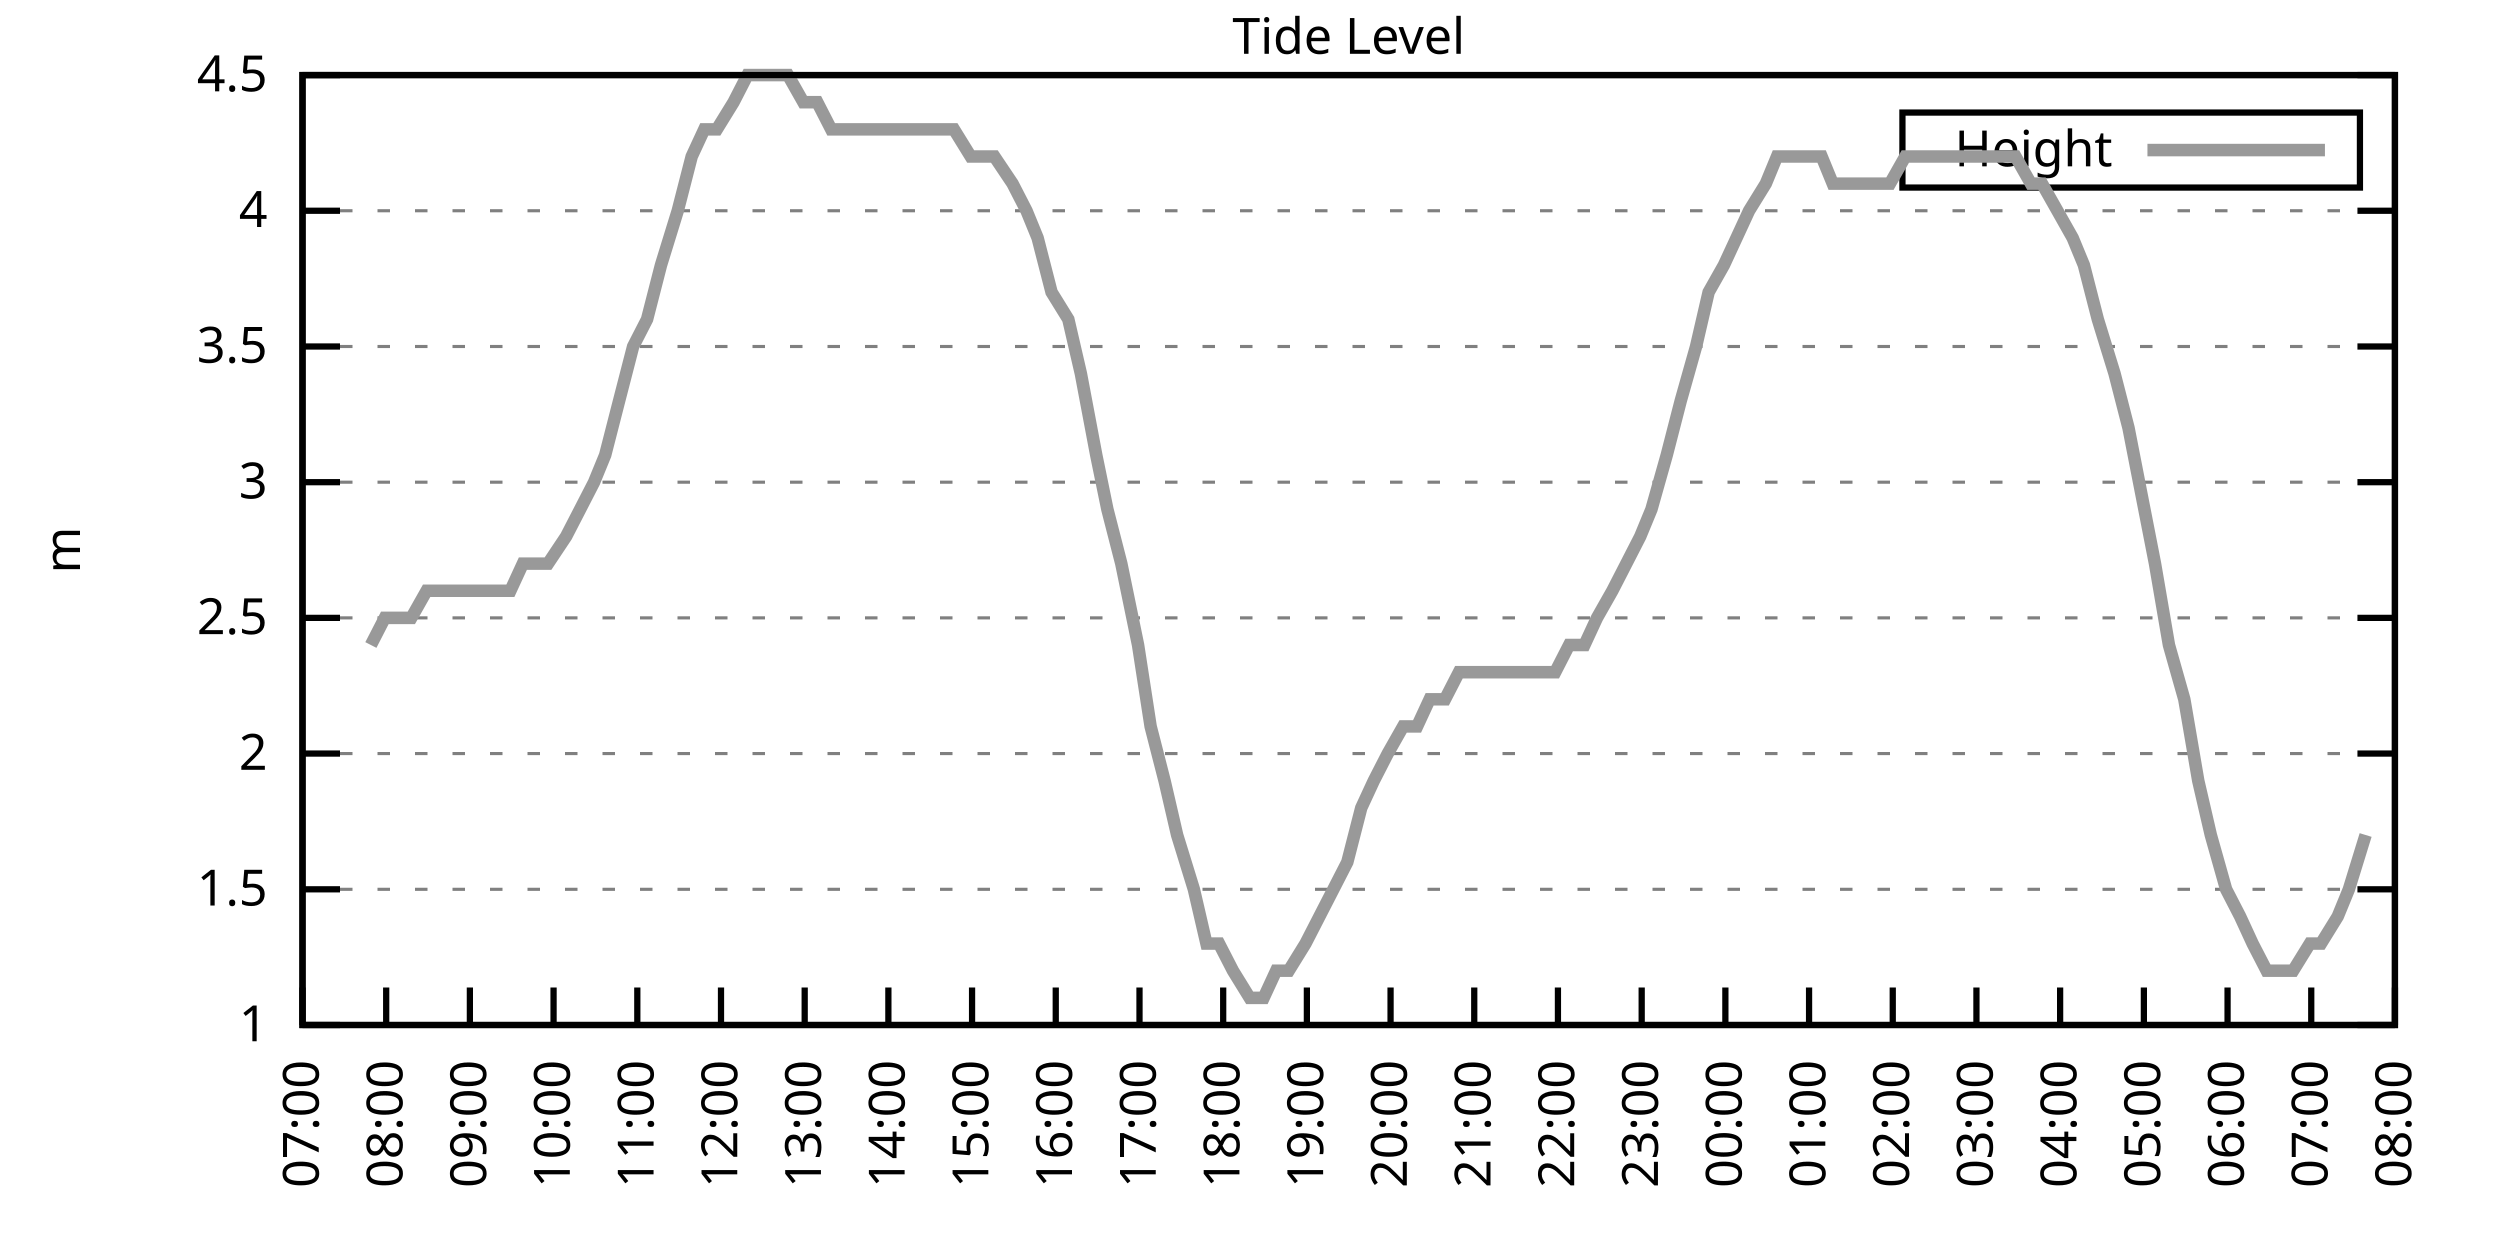
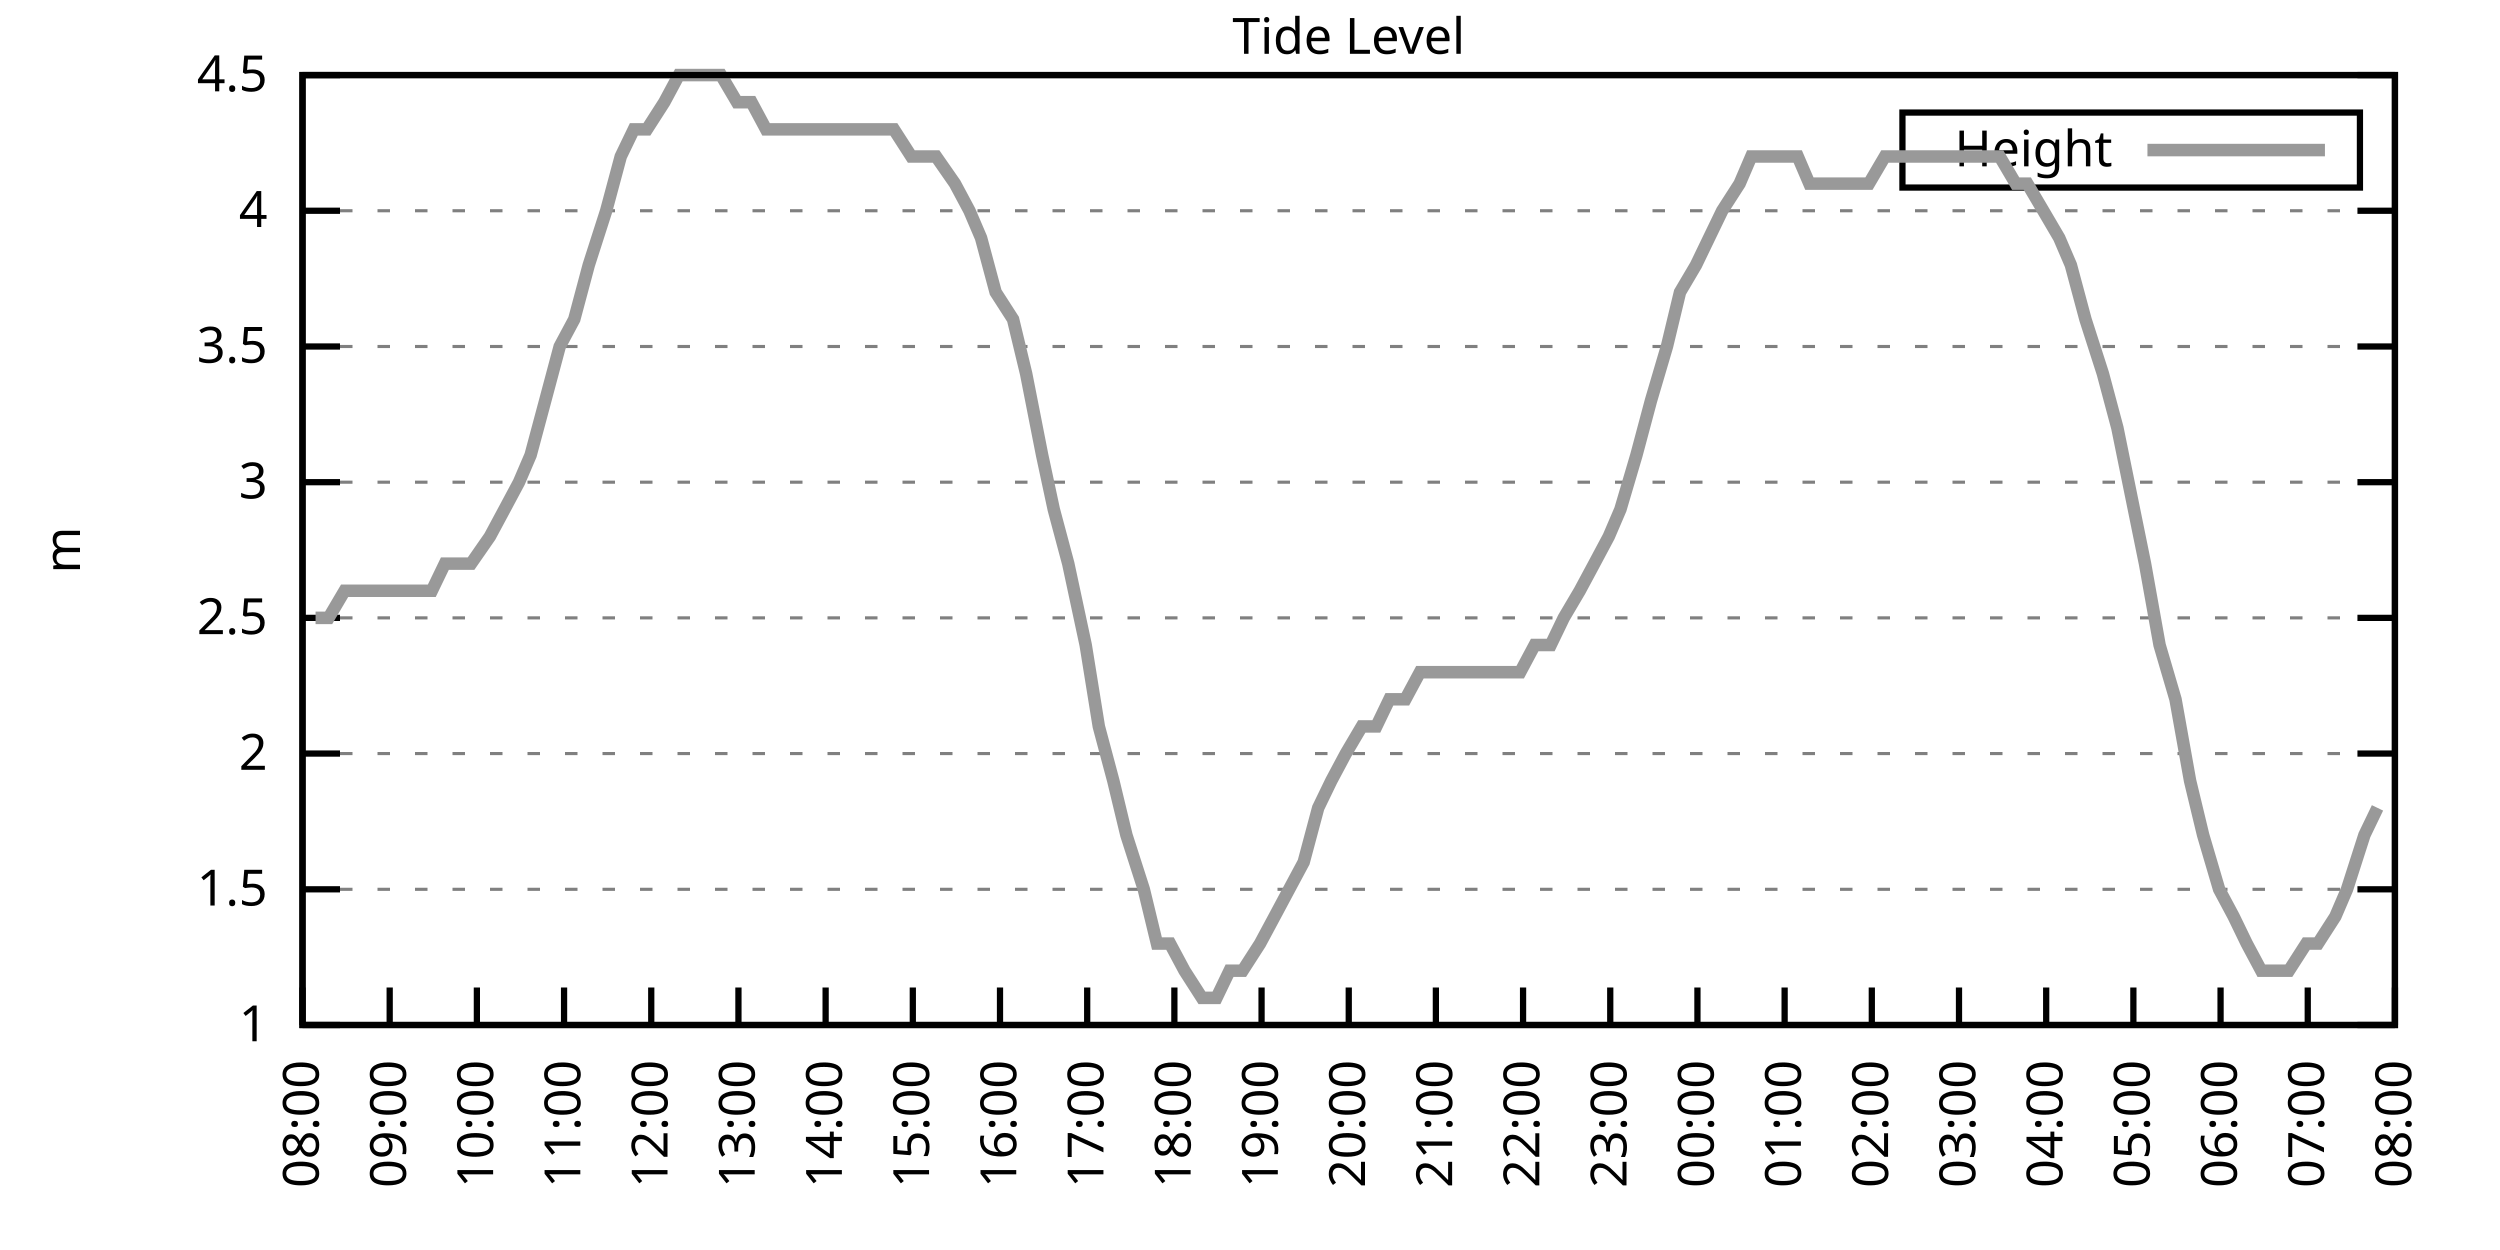
<svg xmlns="http://www.w3.org/2000/svg" xmlns:xlink="http://www.w3.org/1999/xlink" width="400" height="200" viewBox="0 0 400 200">
  <g id="gnuplot_canvas">
    <rect x="0" y="0" width="400" height="200" fill="none" />
    <defs>
      <circle id="gpDot" r="0.5" stroke-width="0.5" stroke="currentColor" />
      <path id="gpPt0" stroke-width="0.333" stroke="currentColor" d="M-1,0 h2 M0,-1 v2" />
      <path id="gpPt1" stroke-width="0.333" stroke="currentColor" d="M-1,-1 L1,1 M1,-1 L-1,1" />
      <path id="gpPt2" stroke-width="0.333" stroke="currentColor" d="M-1,0 L1,0 M0,-1 L0,1 M-1,-1 L1,1 M-1,1 L1,-1" />
      <rect id="gpPt3" stroke-width="0.333" stroke="currentColor" x="-1" y="-1" width="2" height="2" />
      <rect id="gpPt4" stroke-width="0.333" stroke="currentColor" fill="currentColor" x="-1" y="-1" width="2" height="2" />
      <circle id="gpPt5" stroke-width="0.333" stroke="currentColor" cx="0" cy="0" r="1" />
      <use xlink:href="#gpPt5" id="gpPt6" fill="currentColor" stroke="none" />
      <path id="gpPt7" stroke-width="0.333" stroke="currentColor" d="M0,-1.33 L-1.33,0.67 L1.33,0.67 z" />
      <use xlink:href="#gpPt7" id="gpPt8" fill="currentColor" stroke="none" />
      <use xlink:href="#gpPt7" id="gpPt9" stroke="currentColor" transform="rotate(180)" />
      <use xlink:href="#gpPt9" id="gpPt10" fill="currentColor" stroke="none" />
      <use xlink:href="#gpPt3" id="gpPt11" stroke="currentColor" transform="rotate(45)" />
      <use xlink:href="#gpPt11" id="gpPt12" fill="currentColor" stroke="none" />
      <path id="gpPt13" stroke-width="0.333" stroke="currentColor" d="M0,1.330 L1.265,0.411 L0.782,-1.067 L-0.782,-1.076 L-1.265,0.411 z" />
      <use xlink:href="#gpPt13" id="gpPt14" fill="currentColor" stroke="none" />
      <filter id="textbox" filterUnits="objectBoundingBox" x="0" y="0" height="1" width="1">
        <feFlood flood-color="white" flood-opacity="1" result="bgnd" />
        <feComposite in="SourceGraphic" in2="bgnd" operator="atop" />
      </filter>
      <filter id="greybox" filterUnits="objectBoundingBox" x="0" y="0" height="1" width="1">
        <feFlood flood-color="lightgrey" flood-opacity="1" result="grey" />
        <feComposite in="SourceGraphic" in2="grey" operator="atop" />
      </filter>
    </defs>
    <g fill="none" color="white" stroke="currentColor" stroke-width="1.00" stroke-linecap="butt" stroke-linejoin="miter">
</g>
    <g fill="none" color="black" stroke="currentColor" stroke-width="1.00" stroke-linecap="butt" stroke-linejoin="miter">
      <g stroke="none" shape-rendering="crispEdges">
        <polygon fill="rgb(255, 255, 255)" points="48.40,164.00 383.18,164.00 383.18,12.02 48.40,12.02 " />
      </g>
    </g>
    <g fill="none" color="black" stroke="currentColor" stroke-width="1.00" stroke-linecap="butt" stroke-linejoin="miter">
</g>
    <g fill="none" color="black" stroke="black" stroke-width="0.50" stroke-linecap="butt" stroke-linejoin="miter">
</g>
    <g fill="none" color="gray" stroke="currentColor" stroke-width="0.50" stroke-linecap="butt" stroke-linejoin="miter">
      <path stroke="gray" stroke-dasharray="2,4" class="gridline" d="M48.40,164.00 L383.19,164.00  " />
    </g>
    <g fill="none" color="gray" stroke="gray" stroke-width="1.00" stroke-linecap="butt" stroke-linejoin="miter">
</g>
    <g fill="none" color="black" stroke="currentColor" stroke-width="1.00" stroke-linecap="butt" stroke-linejoin="miter">
      <path stroke="black" d="M48.40,164.00 L54.40,164.00 M383.19,164.00 L377.19,164.00  " />
      <g transform="translate(42.80,166.60)" stroke="none" fill="black" font-family="Sans" font-size="8.00" text-anchor="end">
        <text>
          <tspan font-family="Sans"> 1</tspan>
        </text>
      </g>
    </g>
    <g fill="none" color="black" stroke="currentColor" stroke-width="1.00" stroke-linecap="butt" stroke-linejoin="miter">
</g>
    <g fill="none" color="black" stroke="black" stroke-width="0.50" stroke-linecap="butt" stroke-linejoin="miter">
</g>
    <g fill="none" color="gray" stroke="currentColor" stroke-width="0.50" stroke-linecap="butt" stroke-linejoin="miter">
      <path stroke="gray" stroke-dasharray="2,4" class="gridline" d="M48.40,142.29 L383.19,142.29  " />
    </g>
    <g fill="none" color="gray" stroke="gray" stroke-width="1.00" stroke-linecap="butt" stroke-linejoin="miter">
</g>
    <g fill="none" color="black" stroke="currentColor" stroke-width="1.00" stroke-linecap="butt" stroke-linejoin="miter">
      <path stroke="black" d="M48.40,142.29 L54.40,142.29 M383.19,142.29 L377.19,142.29  " />
      <g transform="translate(42.80,144.89)" stroke="none" fill="black" font-family="Sans" font-size="8.00" text-anchor="end">
        <text>
          <tspan font-family="Sans"> 1.5</tspan>
        </text>
      </g>
    </g>
    <g fill="none" color="black" stroke="currentColor" stroke-width="1.00" stroke-linecap="butt" stroke-linejoin="miter">
</g>
    <g fill="none" color="black" stroke="black" stroke-width="0.50" stroke-linecap="butt" stroke-linejoin="miter">
</g>
    <g fill="none" color="gray" stroke="currentColor" stroke-width="0.50" stroke-linecap="butt" stroke-linejoin="miter">
      <path stroke="gray" stroke-dasharray="2,4" class="gridline" d="M48.40,120.57 L383.19,120.57  " />
    </g>
    <g fill="none" color="gray" stroke="gray" stroke-width="1.00" stroke-linecap="butt" stroke-linejoin="miter">
</g>
    <g fill="none" color="black" stroke="currentColor" stroke-width="1.00" stroke-linecap="butt" stroke-linejoin="miter">
      <path stroke="black" d="M48.40,120.57 L54.40,120.57 M383.19,120.57 L377.19,120.57  " />
      <g transform="translate(42.80,123.17)" stroke="none" fill="black" font-family="Sans" font-size="8.00" text-anchor="end">
        <text>
          <tspan font-family="Sans"> 2</tspan>
        </text>
      </g>
    </g>
    <g fill="none" color="black" stroke="currentColor" stroke-width="1.00" stroke-linecap="butt" stroke-linejoin="miter">
</g>
    <g fill="none" color="black" stroke="black" stroke-width="0.50" stroke-linecap="butt" stroke-linejoin="miter">
</g>
    <g fill="none" color="gray" stroke="currentColor" stroke-width="0.50" stroke-linecap="butt" stroke-linejoin="miter">
      <path stroke="gray" stroke-dasharray="2,4" class="gridline" d="M48.40,98.86 L383.19,98.86  " />
    </g>
    <g fill="none" color="gray" stroke="gray" stroke-width="1.00" stroke-linecap="butt" stroke-linejoin="miter">
</g>
    <g fill="none" color="black" stroke="currentColor" stroke-width="1.00" stroke-linecap="butt" stroke-linejoin="miter">
      <path stroke="black" d="M48.40,98.86 L54.40,98.86 M383.19,98.86 L377.19,98.86  " />
      <g transform="translate(42.80,101.46)" stroke="none" fill="black" font-family="Sans" font-size="8.00" text-anchor="end">
        <text>
          <tspan font-family="Sans"> 2.5</tspan>
        </text>
      </g>
    </g>
    <g fill="none" color="black" stroke="currentColor" stroke-width="1.00" stroke-linecap="butt" stroke-linejoin="miter">
</g>
    <g fill="none" color="black" stroke="black" stroke-width="0.50" stroke-linecap="butt" stroke-linejoin="miter">
</g>
    <g fill="none" color="gray" stroke="currentColor" stroke-width="0.50" stroke-linecap="butt" stroke-linejoin="miter">
      <path stroke="gray" stroke-dasharray="2,4" class="gridline" d="M48.40,77.15 L383.19,77.15  " />
    </g>
    <g fill="none" color="gray" stroke="gray" stroke-width="1.00" stroke-linecap="butt" stroke-linejoin="miter">
</g>
    <g fill="none" color="black" stroke="currentColor" stroke-width="1.00" stroke-linecap="butt" stroke-linejoin="miter">
      <path stroke="black" d="M48.40,77.15 L54.40,77.15 M383.19,77.15 L377.19,77.15  " />
      <g transform="translate(42.80,79.75)" stroke="none" fill="black" font-family="Sans" font-size="8.00" text-anchor="end">
        <text>
          <tspan font-family="Sans"> 3</tspan>
        </text>
      </g>
    </g>
    <g fill="none" color="black" stroke="currentColor" stroke-width="1.00" stroke-linecap="butt" stroke-linejoin="miter">
</g>
    <g fill="none" color="black" stroke="black" stroke-width="0.50" stroke-linecap="butt" stroke-linejoin="miter">
</g>
    <g fill="none" color="gray" stroke="currentColor" stroke-width="0.50" stroke-linecap="butt" stroke-linejoin="miter">
      <path stroke="gray" stroke-dasharray="2,4" class="gridline" d="M48.40,55.44 L383.19,55.44  " />
    </g>
    <g fill="none" color="gray" stroke="gray" stroke-width="1.00" stroke-linecap="butt" stroke-linejoin="miter">
</g>
    <g fill="none" color="black" stroke="currentColor" stroke-width="1.00" stroke-linecap="butt" stroke-linejoin="miter">
      <path stroke="black" d="M48.40,55.44 L54.40,55.44 M383.19,55.44 L377.19,55.44  " />
      <g transform="translate(42.80,58.04)" stroke="none" fill="black" font-family="Sans" font-size="8.00" text-anchor="end">
        <text>
          <tspan font-family="Sans"> 3.5</tspan>
        </text>
      </g>
    </g>
    <g fill="none" color="black" stroke="currentColor" stroke-width="1.00" stroke-linecap="butt" stroke-linejoin="miter">
</g>
    <g fill="none" color="black" stroke="black" stroke-width="0.50" stroke-linecap="butt" stroke-linejoin="miter">
</g>
    <g fill="none" color="gray" stroke="currentColor" stroke-width="0.50" stroke-linecap="butt" stroke-linejoin="miter">
      <path stroke="gray" stroke-dasharray="2,4" class="gridline" d="M48.40,33.72 L383.19,33.72  " />
    </g>
    <g fill="none" color="gray" stroke="gray" stroke-width="1.00" stroke-linecap="butt" stroke-linejoin="miter">
</g>
    <g fill="none" color="black" stroke="currentColor" stroke-width="1.00" stroke-linecap="butt" stroke-linejoin="miter">
      <path stroke="black" d="M48.40,33.72 L54.40,33.72 M383.19,33.72 L377.19,33.72  " />
      <g transform="translate(42.80,36.32)" stroke="none" fill="black" font-family="Sans" font-size="8.00" text-anchor="end">
        <text>
          <tspan font-family="Sans"> 4</tspan>
        </text>
      </g>
    </g>
    <g fill="none" color="black" stroke="currentColor" stroke-width="1.00" stroke-linecap="butt" stroke-linejoin="miter">
</g>
    <g fill="none" color="black" stroke="black" stroke-width="0.50" stroke-linecap="butt" stroke-linejoin="miter">
</g>
    <g fill="none" color="gray" stroke="currentColor" stroke-width="0.50" stroke-linecap="butt" stroke-linejoin="miter">
      <path stroke="gray" stroke-dasharray="2,4" class="gridline" d="M48.40,12.01 L383.19,12.01  " />
    </g>
    <g fill="none" color="gray" stroke="gray" stroke-width="1.00" stroke-linecap="butt" stroke-linejoin="miter">
</g>
    <g fill="none" color="black" stroke="currentColor" stroke-width="1.00" stroke-linecap="butt" stroke-linejoin="miter">
      <path stroke="black" d="M48.40,12.01 L54.40,12.01 M383.19,12.01 L377.19,12.01  " />
      <g transform="translate(42.80,14.61)" stroke="none" fill="black" font-family="Sans" font-size="8.00" text-anchor="end">
        <text>
          <tspan font-family="Sans"> 4.5</tspan>
        </text>
      </g>
    </g>
    <g fill="none" color="black" stroke="currentColor" stroke-width="1.00" stroke-linecap="butt" stroke-linejoin="miter">
      <path stroke="black" d="M48.40,164.00 L48.40,158.00  " />
      <g transform="translate(51.00,169.60) rotate(270.00)" stroke="none" fill="black" font-family="Sans" font-size="8.00" text-anchor="end">
        <text>
-           <tspan font-family="Sans">07:00</tspan>
-         </text>
-       </g>
-     </g>
-     <g fill="none" color="black" stroke="currentColor" stroke-width="1.00" stroke-linecap="butt" stroke-linejoin="miter">
-       <path stroke="black" d="M61.79,164.00 L61.79,158.00  " />
-       <g transform="translate(64.39,169.60) rotate(270.00)" stroke="none" fill="black" font-family="Sans" font-size="8.00" text-anchor="end">
-         <text>
          <tspan font-family="Sans">08:00</tspan>
        </text>
      </g>
    </g>
    <g fill="none" color="black" stroke="currentColor" stroke-width="1.00" stroke-linecap="butt" stroke-linejoin="miter">
-       <path stroke="black" d="M75.18,164.00 L75.18,158.00  " />
-       <g transform="translate(77.78,169.60) rotate(270.00)" stroke="none" fill="black" font-family="Sans" font-size="8.00" text-anchor="end">
+       <path stroke="black" d="M62.35,164.00 L62.35,158.00  " />
+       <g transform="translate(64.95,169.60) rotate(270.00)" stroke="none" fill="black" font-family="Sans" font-size="8.00" text-anchor="end">
        <text>
          <tspan font-family="Sans">09:00</tspan>
        </text>
      </g>
    </g>
    <g fill="none" color="black" stroke="currentColor" stroke-width="1.00" stroke-linecap="butt" stroke-linejoin="miter">
-       <path stroke="black" d="M88.57,164.00 L88.57,158.00  " />
-       <g transform="translate(91.17,169.60) rotate(270.00)" stroke="none" fill="black" font-family="Sans" font-size="8.00" text-anchor="end">
+       <path stroke="black" d="M76.30,164.00 L76.30,158.00  " />
+       <g transform="translate(78.90,169.60) rotate(270.00)" stroke="none" fill="black" font-family="Sans" font-size="8.00" text-anchor="end">
        <text>
          <tspan font-family="Sans">10:00</tspan>
        </text>
      </g>
    </g>
    <g fill="none" color="black" stroke="currentColor" stroke-width="1.00" stroke-linecap="butt" stroke-linejoin="miter">
-       <path stroke="black" d="M101.97,164.00 L101.97,158.00  " />
-       <g transform="translate(104.57,169.60) rotate(270.00)" stroke="none" fill="black" font-family="Sans" font-size="8.00" text-anchor="end">
+       <path stroke="black" d="M90.25,164.00 L90.25,158.00  " />
+       <g transform="translate(92.85,169.60) rotate(270.00)" stroke="none" fill="black" font-family="Sans" font-size="8.00" text-anchor="end">
        <text>
          <tspan font-family="Sans">11:00</tspan>
        </text>
      </g>
    </g>
    <g fill="none" color="black" stroke="currentColor" stroke-width="1.00" stroke-linecap="butt" stroke-linejoin="miter">
-       <path stroke="black" d="M115.36,164.00 L115.36,158.00  " />
-       <g transform="translate(117.96,169.60) rotate(270.00)" stroke="none" fill="black" font-family="Sans" font-size="8.00" text-anchor="end">
+       <path stroke="black" d="M104.20,164.00 L104.20,158.00  " />
+       <g transform="translate(106.80,169.60) rotate(270.00)" stroke="none" fill="black" font-family="Sans" font-size="8.00" text-anchor="end">
        <text>
          <tspan font-family="Sans">12:00</tspan>
        </text>
      </g>
    </g>
    <g fill="none" color="black" stroke="currentColor" stroke-width="1.00" stroke-linecap="butt" stroke-linejoin="miter">
-       <path stroke="black" d="M128.75,164.00 L128.75,158.00  " />
-       <g transform="translate(131.35,169.60) rotate(270.00)" stroke="none" fill="black" font-family="Sans" font-size="8.00" text-anchor="end">
+       <path stroke="black" d="M118.15,164.00 L118.15,158.00  " />
+       <g transform="translate(120.75,169.60) rotate(270.00)" stroke="none" fill="black" font-family="Sans" font-size="8.00" text-anchor="end">
        <text>
          <tspan font-family="Sans">13:00</tspan>
        </text>
      </g>
    </g>
    <g fill="none" color="black" stroke="currentColor" stroke-width="1.00" stroke-linecap="butt" stroke-linejoin="miter">
-       <path stroke="black" d="M142.14,164.00 L142.14,158.00  " />
-       <g transform="translate(144.74,169.60) rotate(270.00)" stroke="none" fill="black" font-family="Sans" font-size="8.00" text-anchor="end">
+       <path stroke="black" d="M132.10,164.00 L132.10,158.00  " />
+       <g transform="translate(134.70,169.60) rotate(270.00)" stroke="none" fill="black" font-family="Sans" font-size="8.00" text-anchor="end">
        <text>
          <tspan font-family="Sans">14:00</tspan>
        </text>
      </g>
    </g>
    <g fill="none" color="black" stroke="currentColor" stroke-width="1.00" stroke-linecap="butt" stroke-linejoin="miter">
-       <path stroke="black" d="M155.53,164.00 L155.53,158.00  " />
-       <g transform="translate(158.13,169.60) rotate(270.00)" stroke="none" fill="black" font-family="Sans" font-size="8.00" text-anchor="end">
+       <path stroke="black" d="M146.05,164.00 L146.05,158.00  " />
+       <g transform="translate(148.65,169.60) rotate(270.00)" stroke="none" fill="black" font-family="Sans" font-size="8.00" text-anchor="end">
        <text>
          <tspan font-family="Sans">15:00</tspan>
        </text>
      </g>
    </g>
    <g fill="none" color="black" stroke="currentColor" stroke-width="1.00" stroke-linecap="butt" stroke-linejoin="miter">
-       <path stroke="black" d="M168.92,164.00 L168.92,158.00  " />
-       <g transform="translate(171.52,169.60) rotate(270.00)" stroke="none" fill="black" font-family="Sans" font-size="8.00" text-anchor="end">
+       <path stroke="black" d="M160.00,164.00 L160.00,158.00  " />
+       <g transform="translate(162.60,169.60) rotate(270.00)" stroke="none" fill="black" font-family="Sans" font-size="8.00" text-anchor="end">
        <text>
          <tspan font-family="Sans">16:00</tspan>
        </text>
      </g>
    </g>
    <g fill="none" color="black" stroke="currentColor" stroke-width="1.00" stroke-linecap="butt" stroke-linejoin="miter">
-       <path stroke="black" d="M182.32,164.00 L182.32,158.00  " />
-       <g transform="translate(184.92,169.60) rotate(270.00)" stroke="none" fill="black" font-family="Sans" font-size="8.00" text-anchor="end">
+       <path stroke="black" d="M173.95,164.00 L173.95,158.00  " />
+       <g transform="translate(176.55,169.60) rotate(270.00)" stroke="none" fill="black" font-family="Sans" font-size="8.00" text-anchor="end">
        <text>
          <tspan font-family="Sans">17:00</tspan>
        </text>
      </g>
    </g>
    <g fill="none" color="black" stroke="currentColor" stroke-width="1.00" stroke-linecap="butt" stroke-linejoin="miter">
-       <path stroke="black" d="M195.71,164.00 L195.71,158.00  " />
-       <g transform="translate(198.31,169.60) rotate(270.00)" stroke="none" fill="black" font-family="Sans" font-size="8.00" text-anchor="end">
+       <path stroke="black" d="M187.90,164.00 L187.90,158.00  " />
+       <g transform="translate(190.50,169.60) rotate(270.00)" stroke="none" fill="black" font-family="Sans" font-size="8.00" text-anchor="end">
        <text>
          <tspan font-family="Sans">18:00</tspan>
        </text>
      </g>
    </g>
    <g fill="none" color="black" stroke="currentColor" stroke-width="1.00" stroke-linecap="butt" stroke-linejoin="miter">
-       <path stroke="black" d="M209.10,164.00 L209.10,158.00  " />
-       <g transform="translate(211.70,169.60) rotate(270.00)" stroke="none" fill="black" font-family="Sans" font-size="8.00" text-anchor="end">
+       <path stroke="black" d="M201.85,164.00 L201.85,158.00  " />
+       <g transform="translate(204.45,169.60) rotate(270.00)" stroke="none" fill="black" font-family="Sans" font-size="8.00" text-anchor="end">
        <text>
          <tspan font-family="Sans">19:00</tspan>
        </text>
      </g>
    </g>
    <g fill="none" color="black" stroke="currentColor" stroke-width="1.00" stroke-linecap="butt" stroke-linejoin="miter">
-       <path stroke="black" d="M222.49,164.00 L222.49,158.00  " />
-       <g transform="translate(225.09,169.60) rotate(270.00)" stroke="none" fill="black" font-family="Sans" font-size="8.00" text-anchor="end">
+       <path stroke="black" d="M215.80,164.00 L215.80,158.00  " />
+       <g transform="translate(218.40,169.60) rotate(270.00)" stroke="none" fill="black" font-family="Sans" font-size="8.00" text-anchor="end">
        <text>
          <tspan font-family="Sans">20:00</tspan>
        </text>
      </g>
    </g>
    <g fill="none" color="black" stroke="currentColor" stroke-width="1.00" stroke-linecap="butt" stroke-linejoin="miter">
-       <path stroke="black" d="M235.88,164.00 L235.88,158.00  " />
-       <g transform="translate(238.48,169.60) rotate(270.00)" stroke="none" fill="black" font-family="Sans" font-size="8.00" text-anchor="end">
+       <path stroke="black" d="M229.74,164.00 L229.74,158.00  " />
+       <g transform="translate(232.34,169.60) rotate(270.00)" stroke="none" fill="black" font-family="Sans" font-size="8.00" text-anchor="end">
        <text>
          <tspan font-family="Sans">21:00</tspan>
        </text>
      </g>
    </g>
    <g fill="none" color="black" stroke="currentColor" stroke-width="1.00" stroke-linecap="butt" stroke-linejoin="miter">
-       <path stroke="black" d="M249.27,164.00 L249.27,158.00  " />
-       <g transform="translate(251.87,169.60) rotate(270.00)" stroke="none" fill="black" font-family="Sans" font-size="8.00" text-anchor="end">
+       <path stroke="black" d="M243.69,164.00 L243.69,158.00  " />
+       <g transform="translate(246.29,169.60) rotate(270.00)" stroke="none" fill="black" font-family="Sans" font-size="8.00" text-anchor="end">
        <text>
          <tspan font-family="Sans">22:00</tspan>
        </text>
      </g>
    </g>
    <g fill="none" color="black" stroke="currentColor" stroke-width="1.00" stroke-linecap="butt" stroke-linejoin="miter">
-       <path stroke="black" d="M262.67,164.00 L262.67,158.00  " />
-       <g transform="translate(265.27,169.60) rotate(270.00)" stroke="none" fill="black" font-family="Sans" font-size="8.00" text-anchor="end">
+       <path stroke="black" d="M257.64,164.00 L257.64,158.00  " />
+       <g transform="translate(260.24,169.60) rotate(270.00)" stroke="none" fill="black" font-family="Sans" font-size="8.00" text-anchor="end">
        <text>
          <tspan font-family="Sans">23:00</tspan>
        </text>
      </g>
    </g>
    <g fill="none" color="black" stroke="currentColor" stroke-width="1.00" stroke-linecap="butt" stroke-linejoin="miter">
-       <path stroke="black" d="M276.06,164.00 L276.06,158.00  " />
-       <g transform="translate(278.66,169.60) rotate(270.00)" stroke="none" fill="black" font-family="Sans" font-size="8.00" text-anchor="end">
+       <path stroke="black" d="M271.59,164.00 L271.59,158.00  " />
+       <g transform="translate(274.19,169.60) rotate(270.00)" stroke="none" fill="black" font-family="Sans" font-size="8.00" text-anchor="end">
        <text>
          <tspan font-family="Sans">00:00</tspan>
        </text>
      </g>
    </g>
    <g fill="none" color="black" stroke="currentColor" stroke-width="1.00" stroke-linecap="butt" stroke-linejoin="miter">
-       <path stroke="black" d="M289.45,164.00 L289.45,158.00  " />
-       <g transform="translate(292.05,169.60) rotate(270.00)" stroke="none" fill="black" font-family="Sans" font-size="8.00" text-anchor="end">
+       <path stroke="black" d="M285.54,164.00 L285.54,158.00  " />
+       <g transform="translate(288.14,169.60) rotate(270.00)" stroke="none" fill="black" font-family="Sans" font-size="8.00" text-anchor="end">
        <text>
          <tspan font-family="Sans">01:00</tspan>
        </text>
      </g>
    </g>
    <g fill="none" color="black" stroke="currentColor" stroke-width="1.00" stroke-linecap="butt" stroke-linejoin="miter">
-       <path stroke="black" d="M302.84,164.00 L302.84,158.00  " />
-       <g transform="translate(305.44,169.60) rotate(270.00)" stroke="none" fill="black" font-family="Sans" font-size="8.00" text-anchor="end">
+       <path stroke="black" d="M299.49,164.00 L299.49,158.00  " />
+       <g transform="translate(302.09,169.60) rotate(270.00)" stroke="none" fill="black" font-family="Sans" font-size="8.00" text-anchor="end">
        <text>
          <tspan font-family="Sans">02:00</tspan>
        </text>
      </g>
    </g>
    <g fill="none" color="black" stroke="currentColor" stroke-width="1.00" stroke-linecap="butt" stroke-linejoin="miter">
-       <path stroke="black" d="M316.23,164.00 L316.23,158.00  " />
-       <g transform="translate(318.83,169.60) rotate(270.00)" stroke="none" fill="black" font-family="Sans" font-size="8.00" text-anchor="end">
+       <path stroke="black" d="M313.44,164.00 L313.44,158.00  " />
+       <g transform="translate(316.04,169.60) rotate(270.00)" stroke="none" fill="black" font-family="Sans" font-size="8.00" text-anchor="end">
        <text>
          <tspan font-family="Sans">03:00</tspan>
        </text>
      </g>
    </g>
    <g fill="none" color="black" stroke="currentColor" stroke-width="1.00" stroke-linecap="butt" stroke-linejoin="miter">
-       <path stroke="black" d="M329.62,164.00 L329.62,158.00  " />
-       <g transform="translate(332.22,169.60) rotate(270.00)" stroke="none" fill="black" font-family="Sans" font-size="8.00" text-anchor="end">
+       <path stroke="black" d="M327.39,164.00 L327.39,158.00  " />
+       <g transform="translate(329.99,169.60) rotate(270.00)" stroke="none" fill="black" font-family="Sans" font-size="8.00" text-anchor="end">
        <text>
          <tspan font-family="Sans">04:00</tspan>
        </text>
      </g>
    </g>
    <g fill="none" color="black" stroke="currentColor" stroke-width="1.00" stroke-linecap="butt" stroke-linejoin="miter">
-       <path stroke="black" d="M343.02,164.00 L343.02,158.00  " />
-       <g transform="translate(345.62,169.60) rotate(270.00)" stroke="none" fill="black" font-family="Sans" font-size="8.00" text-anchor="end">
+       <path stroke="black" d="M341.34,164.00 L341.34,158.00  " />
+       <g transform="translate(343.94,169.60) rotate(270.00)" stroke="none" fill="black" font-family="Sans" font-size="8.00" text-anchor="end">
        <text>
          <tspan font-family="Sans">05:00</tspan>
        </text>
      </g>
    </g>
    <g fill="none" color="black" stroke="currentColor" stroke-width="1.00" stroke-linecap="butt" stroke-linejoin="miter">
-       <path stroke="black" d="M356.41,164.00 L356.41,158.00  " />
-       <g transform="translate(359.01,169.60) rotate(270.00)" stroke="none" fill="black" font-family="Sans" font-size="8.00" text-anchor="end">
+       <path stroke="black" d="M355.29,164.00 L355.29,158.00  " />
+       <g transform="translate(357.89,169.60) rotate(270.00)" stroke="none" fill="black" font-family="Sans" font-size="8.00" text-anchor="end">
        <text>
          <tspan font-family="Sans">06:00</tspan>
        </text>
      </g>
    </g>
    <g fill="none" color="black" stroke="currentColor" stroke-width="1.00" stroke-linecap="butt" stroke-linejoin="miter">
-       <path stroke="black" d="M369.80,164.00 L369.80,158.00  " />
-       <g transform="translate(372.40,169.60) rotate(270.00)" stroke="none" fill="black" font-family="Sans" font-size="8.00" text-anchor="end">
+       <path stroke="black" d="M369.24,164.00 L369.24,158.00  " />
+       <g transform="translate(371.84,169.60) rotate(270.00)" stroke="none" fill="black" font-family="Sans" font-size="8.00" text-anchor="end">
        <text>
          <tspan font-family="Sans">07:00</tspan>
        </text>
      </g>
    </g>
    <g fill="none" color="black" stroke="currentColor" stroke-width="1.00" stroke-linecap="butt" stroke-linejoin="miter">
      <path stroke="black" d="M383.19,164.00 L383.19,158.00  " />
      <g transform="translate(385.79,169.60) rotate(270.00)" stroke="none" fill="black" font-family="Sans" font-size="8.00" text-anchor="end">
        <text>
          <tspan font-family="Sans">08:00</tspan>
        </text>
      </g>
    </g>
    <g fill="none" color="black" stroke="currentColor" stroke-width="1.00" stroke-linecap="butt" stroke-linejoin="miter">
</g>
    <g fill="none" color="black" stroke="currentColor" stroke-width="1.00" stroke-linecap="butt" stroke-linejoin="miter">
      <path stroke="black" d="M48.40,12.01 L48.40,164.00 L383.19,164.00 L383.19,12.01 L48.40,12.01 Z  " />
    </g>
    <g fill="none" color="black" stroke="currentColor" stroke-width="1.00" stroke-linecap="butt" stroke-linejoin="miter">
</g>
    <g fill="none" color="black" stroke="currentColor" stroke-width="1.00" stroke-linecap="butt" stroke-linejoin="miter">
      <path stroke="black" d="M304.39,30.01 L304.39,18.01 L377.59,18.01 L377.59,30.01 L304.39,30.01 Z  " />
    </g>
    <g id="Tide_level_plot_1">
      <g fill="none" color="white" stroke="black" stroke-width="2.00" stroke-linecap="butt" stroke-linejoin="miter">
</g>
      <g fill="none" color="black" stroke="currentColor" stroke-width="2.00" stroke-linecap="butt" stroke-linejoin="miter">
        <g transform="translate(337.99,26.61)" stroke="none" fill="black" font-family="Sans" font-size="8.00" text-anchor="end">
          <text>
            <tspan font-family="Sans">Height</tspan>
          </text>
        </g>
      </g>
      <g fill="none" color="black" stroke="currentColor" stroke-width="2.00" stroke-linecap="butt" stroke-linejoin="miter">
-         <path stroke="rgb(153, 153, 153)" d="M343.59,24.01 L371.99,24.01 M59.34,103.20 L61.57,98.86 L63.80,98.86 L65.81,98.86 L68.26,94.52 L70.05,94.52   L72.73,94.52 L74.74,94.52 L76.75,94.52 L78.98,94.52 L81.66,94.52 L83.66,90.18 L85.90,90.18 L87.68,90.18   L90.58,85.83 L92.82,81.49 L95.05,77.15 L96.83,72.81 L99.06,64.12 L101.30,55.44 L103.53,51.09 L105.76,42.41   L108.44,33.72 L110.67,25.04 L112.68,20.70 L114.69,20.70 L117.37,16.35 L119.60,12.01 L121.38,12.01 L124.06,12.01   L126.07,12.01 L128.53,16.35 L130.76,16.35 L132.99,20.70 L135.00,20.70 L137.01,20.70 L139.69,20.70 L141.92,20.70   L144.15,20.70 L146.38,20.70 L148.39,20.70 L150.40,20.70 L152.63,20.70 L155.31,25.04 L157.54,25.04 L159.10,25.04   L162.01,29.38 L164.24,33.72 L166.02,38.07 L168.25,46.75 L170.93,51.09 L172.94,59.78 L175.40,72.81 L177.18,81.49   L179.41,90.18 L182.09,103.20 L184.10,116.23 L186.33,124.92 L188.34,133.60 L191.02,142.29 L193.03,150.97 L195.04,150.97   L197.27,155.31 L199.95,159.66 L202.18,159.66 L204.19,155.31 L206.20,155.31 L208.88,150.97 L211.11,146.63 L213.34,142.29   L215.57,137.94 L217.80,129.26 L219.81,124.92 L222.04,120.57 L224.50,116.23 L226.73,116.23 L228.74,111.89 L231.20,111.89   L233.43,107.55 L235.44,107.55 L237.67,107.55 L240.12,107.55 L242.13,107.55 L244.14,107.55 L246.37,107.55 L248.83,107.55   L251.06,103.20 L253.51,103.20 L255.52,98.86 L257.98,94.52 L260.21,90.18 L262.44,85.83 L264.23,81.49 L266.68,72.81   L268.92,64.12 L271.37,55.44 L273.38,46.75 L275.83,42.41 L277.84,38.07 L279.85,33.72 L282.53,29.38 L284.32,25.04   L286.77,25.04 L289.23,25.04 L291.46,25.04 L293.24,29.38 L295.25,29.38 L297.71,29.38 L300.16,29.38 L302.39,29.38   L304.85,25.04 L307.08,25.04 L308.87,25.04 L311.54,25.04 L313.78,25.04 L315.79,25.04 L318.02,25.04 L320.25,25.04   L322.48,25.04 L324.94,29.38 L326.72,29.38 L329.18,33.72 L331.63,38.07 L333.42,42.41 L335.65,51.09 L338.33,59.78   L340.56,68.46 L344.80,90.18 L347.03,103.20 L349.49,111.89 L351.72,124.92 L353.73,133.60 L356.18,142.29 L358.42,146.63   L360.42,150.97 L362.66,155.31 L365.11,155.31 L366.90,155.31 L369.58,150.97 L371.36,150.97 L374.04,146.63 L375.82,142.29   L378.50,133.60  " />
+         <path stroke="rgb(153, 153, 153)" d="M343.59,24.01 L371.99,24.01 M50.49,98.86 L52.58,98.86 L55.14,94.52 L57.00,94.52 L59.79,94.52 L61.88,94.52   L63.98,94.52 L66.30,94.52 L69.09,94.52 L71.18,90.18 L73.51,90.18 L75.37,90.18 L78.39,85.83 L80.72,81.49   L83.04,77.15 L84.90,72.81 L87.23,64.12 L89.55,55.44 L91.88,51.09 L94.20,42.41 L96.99,33.72 L99.32,25.04   L101.41,20.70 L103.50,20.70 L106.29,16.35 L108.62,12.01 L110.48,12.01 L113.27,12.01 L115.36,12.01 L117.92,16.35   L120.24,16.35 L122.57,20.70 L124.66,20.70 L126.75,20.70 L129.54,20.70 L131.87,20.70 L134.19,20.70 L136.51,20.70   L138.61,20.70 L140.70,20.70 L143.02,20.70 L145.81,25.04 L148.14,25.04 L149.77,25.04 L152.79,29.38 L155.11,33.72   L156.97,38.07 L159.30,46.75 L162.09,51.09 L164.18,59.78 L166.74,72.81 L168.60,81.49 L170.92,90.18 L173.71,103.20   L175.81,116.23 L178.13,124.92 L180.22,133.60 L183.01,142.29 L185.11,150.97 L187.20,150.97 L189.52,155.31 L192.31,159.66   L194.64,159.66 L196.73,155.31 L198.82,155.31 L201.61,150.97 L203.94,146.63 L206.26,142.29 L208.59,137.94 L210.91,129.26   L213.01,124.92 L215.33,120.57 L217.89,116.23 L220.21,116.23 L222.30,111.89 L224.86,111.89 L227.19,107.55 L229.28,107.55   L231.60,107.55 L234.16,107.55 L236.25,107.55 L238.35,107.55 L240.67,107.55 L243.23,107.55 L245.55,103.20 L248.11,103.20   L250.20,98.86 L252.76,94.52 L255.09,90.18 L257.41,85.83 L259.27,81.49 L261.83,72.81 L264.15,64.12 L266.71,55.44   L268.80,46.75 L271.36,42.41 L273.45,38.07 L275.55,33.72 L278.34,29.38 L280.20,25.04 L282.75,25.04 L285.31,25.04   L287.64,25.04 L289.50,29.38 L291.59,29.38 L294.15,29.38 L296.70,29.38 L299.03,29.38 L301.58,25.04 L303.91,25.04   L305.77,25.04 L308.56,25.04 L310.88,25.04 L312.98,25.04 L315.30,25.04 L317.63,25.04 L319.95,25.04 L322.51,29.38   L324.37,29.38 L326.93,33.72 L329.48,38.07 L331.34,42.41 L333.67,51.09 L336.46,59.78 L338.78,68.46 L343.20,90.18   L345.53,103.20 L348.08,111.89 L350.41,124.92 L352.50,133.60 L355.06,142.29 L357.38,146.63 L359.48,150.97 L361.80,155.31   L364.36,155.31 L366.22,155.31 L369.01,150.97 L370.87,150.97 L373.66,146.63 L375.52,142.29 L378.31,133.60 L380.40,129.26    " />
      </g>
    </g>
    <g fill="none" color="black" stroke="currentColor" stroke-width="2.00" stroke-linecap="butt" stroke-linejoin="miter">
</g>
    <g fill="none" color="black" stroke="black" stroke-width="1.00" stroke-linecap="butt" stroke-linejoin="miter">
</g>
    <g fill="none" color="black" stroke="currentColor" stroke-width="1.00" stroke-linecap="butt" stroke-linejoin="miter">
      <path stroke="black" d="M48.40,12.01 L48.40,164.00 L383.19,164.00 L383.19,12.01 L48.40,12.01 Z  " />
      <g transform="translate(12.80,88.01) rotate(270.00)" stroke="none" fill="black" font-family="Sans" font-size="8.00" text-anchor="middle">
        <text>
          <tspan font-family="Sans">m</tspan>
        </text>
      </g>
    </g>
    <g fill="none" color="black" stroke="currentColor" stroke-width="1.00" stroke-linecap="butt" stroke-linejoin="miter">
</g>
    <g fill="none" color="black" stroke="currentColor" stroke-width="1.00" stroke-linecap="butt" stroke-linejoin="miter">
      <g transform="translate(215.79,8.61)" stroke="none" fill="black" font-family="Sans" font-size="8.00" text-anchor="middle">
        <text>
          <tspan font-family="Sans">Tide Level</tspan>
        </text>
      </g>
    </g>
    <g fill="none" color="black" stroke="currentColor" stroke-width="1.00" stroke-linecap="butt" stroke-linejoin="miter">
</g>
  </g>
</svg>
